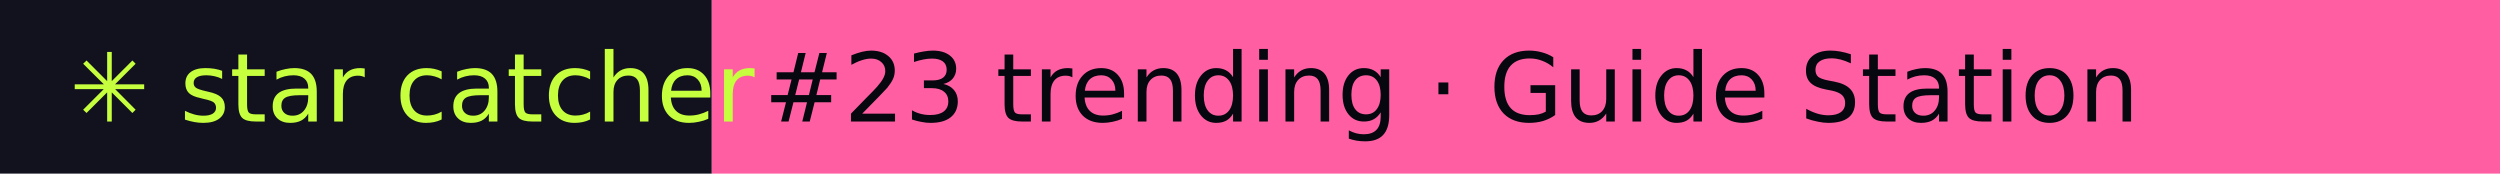
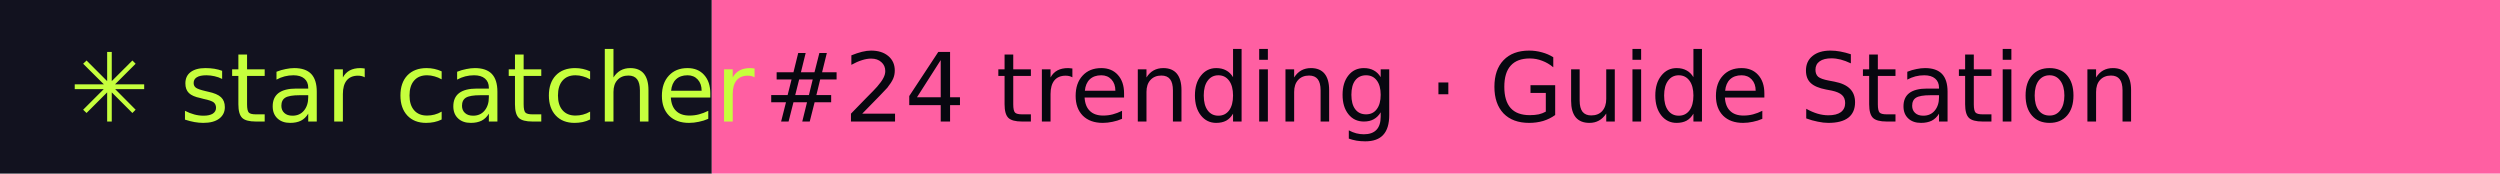
- <svg xmlns="http://www.w3.org/2000/svg" width="288" height="20" role="img" aria-label="star catcher: #23 trending · Guide Station">
+ <svg xmlns="http://www.w3.org/2000/svg" width="288" height="20" role="img" aria-label="star catcher: #24 trending · Guide Station">
  <rect width="82" height="20" fill="#12121F" />
  <rect x="82" width="206" height="20" fill="#FF5FA2" />
  <g font-family="Verdana,DejaVu Sans,sans-serif" font-size="11">
    <text x="8" y="14" fill="#C6FF3D">✳ star catcher</text>
-     <text x="88" y="14" fill="#07070F">#23 trending · Guide Station</text>
+     <text x="88" y="14" fill="#07070F">#24 trending · Guide Station</text>
  </g>
</svg>
